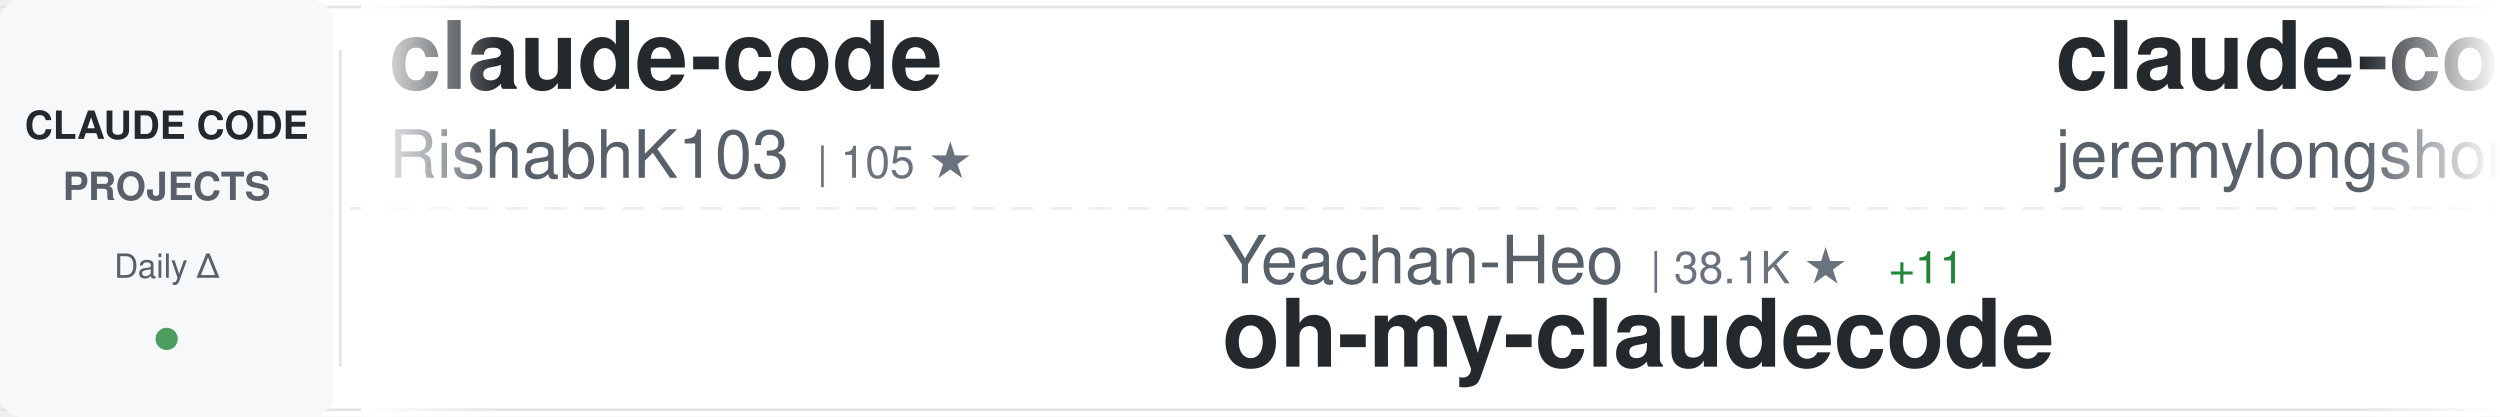
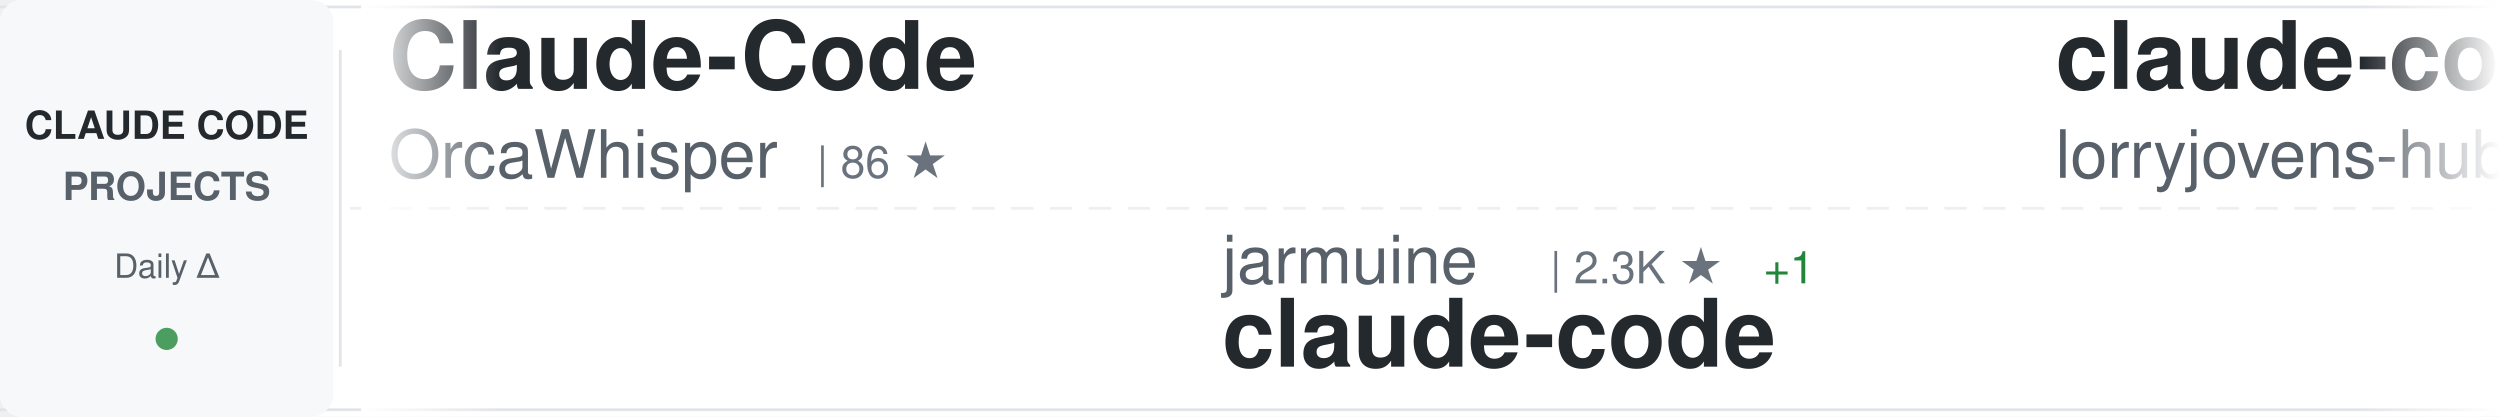
<svg xmlns="http://www.w3.org/2000/svg" width="900" height="150">
  <defs>
    <linearGradient id="awesomeLeftFade" x1="0%" y1="0%" x2="100%" y2="0%">
      <stop offset="0%" style="stop-color:#ffffff;stop-opacity:1" />
      <stop offset="100%" style="stop-color:#ffffff;stop-opacity:0" />
    </linearGradient>
    <linearGradient id="awesomeRightFade" x1="0%" y1="0%" x2="100%" y2="0%">
      <stop offset="0%" style="stop-color:#ffffff;stop-opacity:0" />
      <stop offset="100%" style="stop-color:#ffffff;stop-opacity:1" />
    </linearGradient>
  </defs>
  <rect width="900" height="150" fill="#ffffff" rx="8" />
  <rect x="0" y="2" width="900" height="1" fill="#e1e4e8" />
  <rect x="0" y="147" width="900" height="1" fill="#e1e4e8" />
  <line x1="0" y1="75" x2="900" y2="75" stroke="#e1e4e8" stroke-width="1" stroke-dasharray="8 6" opacity="0.6" />
  <rect x="0" y="0" width="120" height="150" fill="#f6f8fa" rx="8" />
  <text x="60" y="50" font-family="-apple-system, BlinkMacSystemFont, 'Segoe UI', Helvetica, Arial, sans-serif" font-size="14" font-weight="600" fill="#24292e" text-anchor="middle">CLAUDE CODE</text>
  <text x="60" y="72" font-family="-apple-system, BlinkMacSystemFont, 'Segoe UI', Helvetica, Arial, sans-serif" font-size="14" font-weight="600" fill="#586069" text-anchor="middle">PROJECTS</text>
  <text x="60" y="100" font-family="-apple-system, BlinkMacSystemFont, 'Segoe UI', Helvetica, Arial, sans-serif" font-size="12" font-weight="500" fill="#586069" text-anchor="middle">Daily Δ</text>
  <circle cx="60" cy="122" r="4" fill="#22863a" opacity="0.8" />
  <rect x="122" y="18" width="1" height="114" fill="#e1e4e8" />
  <clipPath id="awesomeTickerClip">
    <rect x="130" y="0" width="770" height="150" />
  </clipPath>
  <g clip-path="url(#awesomeTickerClip)">
    <g id="awesomeTickerItems">
      <animateTransform attributeName="transform" attributeType="XML" type="translate" from="0 0" to="-3000 0" dur="54s" repeatCount="indefinite" />
      <g transform="translate(0, 0)">
-         <text x="140" y="32" font-family="-apple-system, BlinkMacSystemFont, 'Segoe UI', Helvetica, Arial, sans-serif" font-size="34" font-weight="600" fill="#24292e">claude-code</text>
-         <text x="140" y="64" font-family="-apple-system, BlinkMacSystemFont, 'Segoe UI', Helvetica, Arial, sans-serif" font-size="24" font-weight="400" fill="#586069">RishabhK103</text>
-         <text x="294" y="64" font-family="-apple-system, BlinkMacSystemFont, 'Segoe UI', Helvetica, Arial, sans-serif" font-size="16" font-weight="500" fill="#6a737d">| 105 ★</text>
+         <text x="140" y="32" font-family="-apple-system, BlinkMacSystemFont, 'Segoe UI', Helvetica, Arial, sans-serif" font-size="34" font-weight="600" fill="#24292e">Claude-Code</text>
+         <text x="140" y="64" font-family="-apple-system, BlinkMacSystemFont, 'Segoe UI', Helvetica, Arial, sans-serif" font-size="24" font-weight="400" fill="#586069">OrcaWhisper</text>
+         <text x="294" y="64" font-family="-apple-system, BlinkMacSystemFont, 'Segoe UI', Helvetica, Arial, sans-serif" font-size="16" font-weight="500" fill="#6a737d">| 86 ★</text>
      </g>
      <g transform="translate(300, 0)">
-         <text x="140" y="102" font-family="-apple-system, BlinkMacSystemFont, 'Segoe UI', Helvetica, Arial, sans-serif" font-size="24" font-weight="400" fill="#586069">Yeachan-Heo</text>
-         <text x="294" y="102" font-family="-apple-system, BlinkMacSystemFont, 'Segoe UI', Helvetica, Arial, sans-serif" font-size="16" font-weight="500" fill="#6a737d">| 38.1K ★</text>
-         <text x="380" y="102" font-family="-apple-system, BlinkMacSystemFont, 'Segoe UI', Helvetica, Arial, sans-serif" font-size="16" font-weight="500" fill="#22863a"> +11</text>
-         <text x="140" y="132" font-family="-apple-system, BlinkMacSystemFont, 'Segoe UI', Helvetica, Arial, sans-serif" font-size="34" font-weight="600" fill="#24292e">oh-my-claudecode</text>
+         <text x="140" y="102" font-family="-apple-system, BlinkMacSystemFont, 'Segoe UI', Helvetica, Arial, sans-serif" font-size="24" font-weight="400" fill="#586069">jarmuine</text>
+         <text x="258" y="102" font-family="-apple-system, BlinkMacSystemFont, 'Segoe UI', Helvetica, Arial, sans-serif" font-size="16" font-weight="500" fill="#6a737d">| 2.3K ★</text>
+         <text x="335" y="102" font-family="-apple-system, BlinkMacSystemFont, 'Segoe UI', Helvetica, Arial, sans-serif" font-size="16" font-weight="500" fill="#22863a"> +1</text>
+         <text x="140" y="132" font-family="-apple-system, BlinkMacSystemFont, 'Segoe UI', Helvetica, Arial, sans-serif" font-size="34" font-weight="600" fill="#24292e">claude-code</text>
      </g>
      <g transform="translate(600, 0)">
-         <text x="140" y="32" font-family="-apple-system, BlinkMacSystemFont, 'Segoe UI', Helvetica, Arial, sans-serif" font-size="34" font-weight="600" fill="#24292e">claude-code-plugins-plus...</text>
-         <text x="140" y="64" font-family="-apple-system, BlinkMacSystemFont, 'Segoe UI', Helvetica, Arial, sans-serif" font-size="24" font-weight="400" fill="#586069">jeremylongshore</text>
-         <text x="342" y="64" font-family="-apple-system, BlinkMacSystemFont, 'Segoe UI', Helvetica, Arial, sans-serif" font-size="16" font-weight="500" fill="#6a737d">| 2.6K ★</text>
-         <text x="419" y="64" font-family="-apple-system, BlinkMacSystemFont, 'Segoe UI', Helvetica, Arial, sans-serif" font-size="16" font-weight="500" fill="#22863a"> +1</text>
+         <text x="140" y="32" font-family="-apple-system, BlinkMacSystemFont, 'Segoe UI', Helvetica, Arial, sans-serif" font-size="34" font-weight="600" fill="#24292e">claude-code-rust</text>
+         <text x="140" y="64" font-family="-apple-system, BlinkMacSystemFont, 'Segoe UI', Helvetica, Arial, sans-serif" font-size="24" font-weight="400" fill="#586069">lorryjovens-hub</text>
+         <text x="342" y="64" font-family="-apple-system, BlinkMacSystemFont, 'Segoe UI', Helvetica, Arial, sans-serif" font-size="16" font-weight="500" fill="#6a737d">| 1.7K ★</text>
      </g>
      <g transform="translate(900, 0)">
-         <text x="140" y="102" font-family="-apple-system, BlinkMacSystemFont, 'Segoe UI', Helvetica, Arial, sans-serif" font-size="24" font-weight="400" fill="#586069">freestylefly</text>
-         <text x="306" y="102" font-family="-apple-system, BlinkMacSystemFont, 'Segoe UI', Helvetica, Arial, sans-serif" font-size="16" font-weight="500" fill="#6a737d">| 128 ★</text>
-         <text x="140" y="132" font-family="-apple-system, BlinkMacSystemFont, 'Segoe UI', Helvetica, Arial, sans-serif" font-size="34" font-weight="600" fill="#24292e">claude-code</text>
+         <text x="140" y="102" font-family="-apple-system, BlinkMacSystemFont, 'Segoe UI', Helvetica, Arial, sans-serif" font-size="24" font-weight="400" fill="#586069">anthropics</text>
+         <text x="282" y="102" font-family="-apple-system, BlinkMacSystemFont, 'Segoe UI', Helvetica, Arial, sans-serif" font-size="16" font-weight="500" fill="#6a737d">| 925 ★</text>
+         <text x="350" y="102" font-family="-apple-system, BlinkMacSystemFont, 'Segoe UI', Helvetica, Arial, sans-serif" font-size="16" font-weight="500" fill="#22863a"> +1</text>
+         <text x="140" y="132" font-family="-apple-system, BlinkMacSystemFont, 'Segoe UI', Helvetica, Arial, sans-serif" font-size="34" font-weight="600" fill="#24292e">claude-code-base-action</text>
      </g>
      <g transform="translate(1200, 0)">
-         <text x="140" y="32" font-family="-apple-system, BlinkMacSystemFont, 'Segoe UI', Helvetica, Arial, sans-serif" font-size="34" font-weight="600" fill="#24292e">claude-code-system-promp...</text>
-         <text x="140" y="64" font-family="-apple-system, BlinkMacSystemFont, 'Segoe UI', Helvetica, Arial, sans-serif" font-size="24" font-weight="400" fill="#586069">Piebald-AI</text>
-         <text x="282" y="64" font-family="-apple-system, BlinkMacSystemFont, 'Segoe UI', Helvetica, Arial, sans-serif" font-size="16" font-weight="500" fill="#6a737d">| 12.0K ★</text>
-         <text x="368" y="64" font-family="-apple-system, BlinkMacSystemFont, 'Segoe UI', Helvetica, Arial, sans-serif" font-size="16" font-weight="500" fill="#22863a"> +7</text>
+         <text x="140" y="32" font-family="-apple-system, BlinkMacSystemFont, 'Segoe UI', Helvetica, Arial, sans-serif" font-size="34" font-weight="600" fill="#24292e">Claude-Code-Game-Studios</text>
+         <text x="140" y="64" font-family="-apple-system, BlinkMacSystemFont, 'Segoe UI', Helvetica, Arial, sans-serif" font-size="24" font-weight="400" fill="#586069">Donchitos</text>
+         <text x="270" y="64" font-family="-apple-system, BlinkMacSystemFont, 'Segoe UI', Helvetica, Arial, sans-serif" font-size="16" font-weight="500" fill="#6a737d">| 23.4K ★</text>
+         <text x="356" y="64" font-family="-apple-system, BlinkMacSystemFont, 'Segoe UI', Helvetica, Arial, sans-serif" font-size="16" font-weight="500" fill="#22863a"> +7</text>
      </g>
      <g transform="translate(1500, 0)">
-         <text x="140" y="102" font-family="-apple-system, BlinkMacSystemFont, 'Segoe UI', Helvetica, Arial, sans-serif" font-size="24" font-weight="400" fill="#586069">Onewon</text>
-         <text x="234" y="102" font-family="-apple-system, BlinkMacSystemFont, 'Segoe UI', Helvetica, Arial, sans-serif" font-size="16" font-weight="500" fill="#6a737d">| 180 ★</text>
+         <text x="140" y="102" font-family="-apple-system, BlinkMacSystemFont, 'Segoe UI', Helvetica, Arial, sans-serif" font-size="24" font-weight="400" fill="#586069">mehmoodosman</text>
+         <text x="306" y="102" font-family="-apple-system, BlinkMacSystemFont, 'Segoe UI', Helvetica, Arial, sans-serif" font-size="16" font-weight="500" fill="#6a737d">| 172 ★</text>
        <text x="140" y="132" font-family="-apple-system, BlinkMacSystemFont, 'Segoe UI', Helvetica, Arial, sans-serif" font-size="34" font-weight="600" fill="#24292e">claude-code</text>
      </g>
      <g transform="translate(1800, 0)">
-         <text x="140" y="32" font-family="-apple-system, BlinkMacSystemFont, 'Segoe UI', Helvetica, Arial, sans-serif" font-size="34" font-weight="600" fill="#24292e">Dive-into-Claude-Code</text>
-         <text x="140" y="64" font-family="-apple-system, BlinkMacSystemFont, 'Segoe UI', Helvetica, Arial, sans-serif" font-size="24" font-weight="400" fill="#586069">VILA-Lab</text>
-         <text x="258" y="64" font-family="-apple-system, BlinkMacSystemFont, 'Segoe UI', Helvetica, Arial, sans-serif" font-size="16" font-weight="500" fill="#6a737d">| 2.0K ★</text>
+         <text x="140" y="32" font-family="-apple-system, BlinkMacSystemFont, 'Segoe UI', Helvetica, Arial, sans-serif" font-size="34" font-weight="600" fill="#24292e">claude-code-local</text>
+         <text x="140" y="64" font-family="-apple-system, BlinkMacSystemFont, 'Segoe UI', Helvetica, Arial, sans-serif" font-size="24" font-weight="400" fill="#586069">nicedreamzapp</text>
+         <text x="318" y="64" font-family="-apple-system, BlinkMacSystemFont, 'Segoe UI', Helvetica, Arial, sans-serif" font-size="16" font-weight="500" fill="#6a737d">| 3.0K ★</text>
+         <text x="395" y="64" font-family="-apple-system, BlinkMacSystemFont, 'Segoe UI', Helvetica, Arial, sans-serif" font-size="16" font-weight="500" fill="#22863a"> +1</text>
      </g>
      <g transform="translate(2100, 0)">
-         <text x="140" y="102" font-family="-apple-system, BlinkMacSystemFont, 'Segoe UI', Helvetica, Arial, sans-serif" font-size="24" font-weight="400" fill="#586069">kodu-ai</text>
-         <text x="246" y="102" font-family="-apple-system, BlinkMacSystemFont, 'Segoe UI', Helvetica, Arial, sans-serif" font-size="16" font-weight="500" fill="#6a737d">| 5.3K ★</text>
-         <text x="140" y="132" font-family="-apple-system, BlinkMacSystemFont, 'Segoe UI', Helvetica, Arial, sans-serif" font-size="34" font-weight="600" fill="#24292e">claude-coder</text>
+         <text x="140" y="102" font-family="-apple-system, BlinkMacSystemFont, 'Segoe UI', Helvetica, Arial, sans-serif" font-size="24" font-weight="400" fill="#586069">ChinaSiro</text>
+         <text x="270" y="102" font-family="-apple-system, BlinkMacSystemFont, 'Segoe UI', Helvetica, Arial, sans-serif" font-size="16" font-weight="500" fill="#6a737d">| 9.6K ★</text>
+         <text x="140" y="132" font-family="-apple-system, BlinkMacSystemFont, 'Segoe UI', Helvetica, Arial, sans-serif" font-size="34" font-weight="600" fill="#24292e">claude-code-sourcemap</text>
      </g>
      <g transform="translate(2400, 0)">
-         <text x="140" y="32" font-family="-apple-system, BlinkMacSystemFont, 'Segoe UI', Helvetica, Arial, sans-serif" font-size="34" font-weight="600" fill="#24292e">claude-code-action</text>
-         <text x="140" y="64" font-family="-apple-system, BlinkMacSystemFont, 'Segoe UI', Helvetica, Arial, sans-serif" font-size="24" font-weight="400" fill="#586069">anthropics</text>
-         <text x="282" y="64" font-family="-apple-system, BlinkMacSystemFont, 'Segoe UI', Helvetica, Arial, sans-serif" font-size="16" font-weight="500" fill="#6a737d">| 8.5K ★</text>
-         <text x="359" y="64" font-family="-apple-system, BlinkMacSystemFont, 'Segoe UI', Helvetica, Arial, sans-serif" font-size="16" font-weight="500" fill="#22863a"> +5</text>
+         <text x="140" y="32" font-family="-apple-system, BlinkMacSystemFont, 'Segoe UI', Helvetica, Arial, sans-serif" font-size="34" font-weight="600" fill="#24292e">claude-code-guide</text>
+         <text x="140" y="64" font-family="-apple-system, BlinkMacSystemFont, 'Segoe UI', Helvetica, Arial, sans-serif" font-size="24" font-weight="400" fill="#586069">zebbern</text>
+         <text x="246" y="64" font-family="-apple-system, BlinkMacSystemFont, 'Segoe UI', Helvetica, Arial, sans-serif" font-size="16" font-weight="500" fill="#6a737d">| 4.4K ★</text>
+         <text x="323" y="64" font-family="-apple-system, BlinkMacSystemFont, 'Segoe UI', Helvetica, Arial, sans-serif" font-size="16" font-weight="500" fill="#22863a"> +1</text>
      </g>
      <g transform="translate(2700, 0)">
-         <text x="140" y="102" font-family="-apple-system, BlinkMacSystemFont, 'Segoe UI', Helvetica, Arial, sans-serif" font-size="24" font-weight="400" fill="#586069">xu-xiang</text>
-         <text x="258" y="102" font-family="-apple-system, BlinkMacSystemFont, 'Segoe UI', Helvetica, Arial, sans-serif" font-size="16" font-weight="500" fill="#6a737d">| 1.7K ★</text>
-         <text x="335" y="102" font-family="-apple-system, BlinkMacSystemFont, 'Segoe UI', Helvetica, Arial, sans-serif" font-size="16" font-weight="500" fill="#22863a"> +3</text>
-         <text x="140" y="132" font-family="-apple-system, BlinkMacSystemFont, 'Segoe UI', Helvetica, Arial, sans-serif" font-size="34" font-weight="600" fill="#24292e">everything-claude-code-z...</text>
+         <text x="140" y="102" font-family="-apple-system, BlinkMacSystemFont, 'Segoe UI', Helvetica, Arial, sans-serif" font-size="24" font-weight="400" fill="#586069">krusemediallc</text>
+         <text x="318" y="102" font-family="-apple-system, BlinkMacSystemFont, 'Segoe UI', Helvetica, Arial, sans-serif" font-size="16" font-weight="500" fill="#6a737d">| 1.0K ★</text>
+         <text x="140" y="132" font-family="-apple-system, BlinkMacSystemFont, 'Segoe UI', Helvetica, Arial, sans-serif" font-size="34" font-weight="600" fill="#24292e">arcads-claude-code</text>
      </g>
      <g transform="translate(3000, 0)">
-         <text x="140" y="32" font-family="-apple-system, BlinkMacSystemFont, 'Segoe UI', Helvetica, Arial, sans-serif" font-size="34" font-weight="600" fill="#24292e">claude-code</text>
-         <text x="140" y="64" font-family="-apple-system, BlinkMacSystemFont, 'Segoe UI', Helvetica, Arial, sans-serif" font-size="24" font-weight="400" fill="#586069">RishabhK103</text>
-         <text x="294" y="64" font-family="-apple-system, BlinkMacSystemFont, 'Segoe UI', Helvetica, Arial, sans-serif" font-size="16" font-weight="500" fill="#6a737d">| 105 ★</text>
+         <text x="140" y="32" font-family="-apple-system, BlinkMacSystemFont, 'Segoe UI', Helvetica, Arial, sans-serif" font-size="34" font-weight="600" fill="#24292e">Claude-Code</text>
+         <text x="140" y="64" font-family="-apple-system, BlinkMacSystemFont, 'Segoe UI', Helvetica, Arial, sans-serif" font-size="24" font-weight="400" fill="#586069">OrcaWhisper</text>
+         <text x="294" y="64" font-family="-apple-system, BlinkMacSystemFont, 'Segoe UI', Helvetica, Arial, sans-serif" font-size="16" font-weight="500" fill="#6a737d">| 86 ★</text>
      </g>
      <g transform="translate(3300, 0)">
-         <text x="140" y="102" font-family="-apple-system, BlinkMacSystemFont, 'Segoe UI', Helvetica, Arial, sans-serif" font-size="24" font-weight="400" fill="#586069">Yeachan-Heo</text>
-         <text x="294" y="102" font-family="-apple-system, BlinkMacSystemFont, 'Segoe UI', Helvetica, Arial, sans-serif" font-size="16" font-weight="500" fill="#6a737d">| 38.1K ★</text>
-         <text x="380" y="102" font-family="-apple-system, BlinkMacSystemFont, 'Segoe UI', Helvetica, Arial, sans-serif" font-size="16" font-weight="500" fill="#22863a"> +11</text>
-         <text x="140" y="132" font-family="-apple-system, BlinkMacSystemFont, 'Segoe UI', Helvetica, Arial, sans-serif" font-size="34" font-weight="600" fill="#24292e">oh-my-claudecode</text>
+         <text x="140" y="102" font-family="-apple-system, BlinkMacSystemFont, 'Segoe UI', Helvetica, Arial, sans-serif" font-size="24" font-weight="400" fill="#586069">jarmuine</text>
+         <text x="258" y="102" font-family="-apple-system, BlinkMacSystemFont, 'Segoe UI', Helvetica, Arial, sans-serif" font-size="16" font-weight="500" fill="#6a737d">| 2.3K ★</text>
+         <text x="335" y="102" font-family="-apple-system, BlinkMacSystemFont, 'Segoe UI', Helvetica, Arial, sans-serif" font-size="16" font-weight="500" fill="#22863a"> +1</text>
+         <text x="140" y="132" font-family="-apple-system, BlinkMacSystemFont, 'Segoe UI', Helvetica, Arial, sans-serif" font-size="34" font-weight="600" fill="#24292e">claude-code</text>
      </g>
      <g transform="translate(3600, 0)">
-         <text x="140" y="32" font-family="-apple-system, BlinkMacSystemFont, 'Segoe UI', Helvetica, Arial, sans-serif" font-size="34" font-weight="600" fill="#24292e">claude-code-plugins-plus...</text>
-         <text x="140" y="64" font-family="-apple-system, BlinkMacSystemFont, 'Segoe UI', Helvetica, Arial, sans-serif" font-size="24" font-weight="400" fill="#586069">jeremylongshore</text>
-         <text x="342" y="64" font-family="-apple-system, BlinkMacSystemFont, 'Segoe UI', Helvetica, Arial, sans-serif" font-size="16" font-weight="500" fill="#6a737d">| 2.6K ★</text>
-         <text x="419" y="64" font-family="-apple-system, BlinkMacSystemFont, 'Segoe UI', Helvetica, Arial, sans-serif" font-size="16" font-weight="500" fill="#22863a"> +1</text>
+         <text x="140" y="32" font-family="-apple-system, BlinkMacSystemFont, 'Segoe UI', Helvetica, Arial, sans-serif" font-size="34" font-weight="600" fill="#24292e">claude-code-rust</text>
+         <text x="140" y="64" font-family="-apple-system, BlinkMacSystemFont, 'Segoe UI', Helvetica, Arial, sans-serif" font-size="24" font-weight="400" fill="#586069">lorryjovens-hub</text>
+         <text x="342" y="64" font-family="-apple-system, BlinkMacSystemFont, 'Segoe UI', Helvetica, Arial, sans-serif" font-size="16" font-weight="500" fill="#6a737d">| 1.7K ★</text>
      </g>
      <g transform="translate(3900, 0)">
-         <text x="140" y="102" font-family="-apple-system, BlinkMacSystemFont, 'Segoe UI', Helvetica, Arial, sans-serif" font-size="24" font-weight="400" fill="#586069">freestylefly</text>
-         <text x="306" y="102" font-family="-apple-system, BlinkMacSystemFont, 'Segoe UI', Helvetica, Arial, sans-serif" font-size="16" font-weight="500" fill="#6a737d">| 128 ★</text>
-         <text x="140" y="132" font-family="-apple-system, BlinkMacSystemFont, 'Segoe UI', Helvetica, Arial, sans-serif" font-size="34" font-weight="600" fill="#24292e">claude-code</text>
+         <text x="140" y="102" font-family="-apple-system, BlinkMacSystemFont, 'Segoe UI', Helvetica, Arial, sans-serif" font-size="24" font-weight="400" fill="#586069">anthropics</text>
+         <text x="282" y="102" font-family="-apple-system, BlinkMacSystemFont, 'Segoe UI', Helvetica, Arial, sans-serif" font-size="16" font-weight="500" fill="#6a737d">| 925 ★</text>
+         <text x="350" y="102" font-family="-apple-system, BlinkMacSystemFont, 'Segoe UI', Helvetica, Arial, sans-serif" font-size="16" font-weight="500" fill="#22863a"> +1</text>
+         <text x="140" y="132" font-family="-apple-system, BlinkMacSystemFont, 'Segoe UI', Helvetica, Arial, sans-serif" font-size="34" font-weight="600" fill="#24292e">claude-code-base-action</text>
      </g>
    </g>
  </g>
  <rect x="130" y="0" width="50" height="150" fill="url(#awesomeLeftFade)" />
  <rect x="850" y="0" width="50" height="150" fill="url(#awesomeRightFade)" />
</svg>
